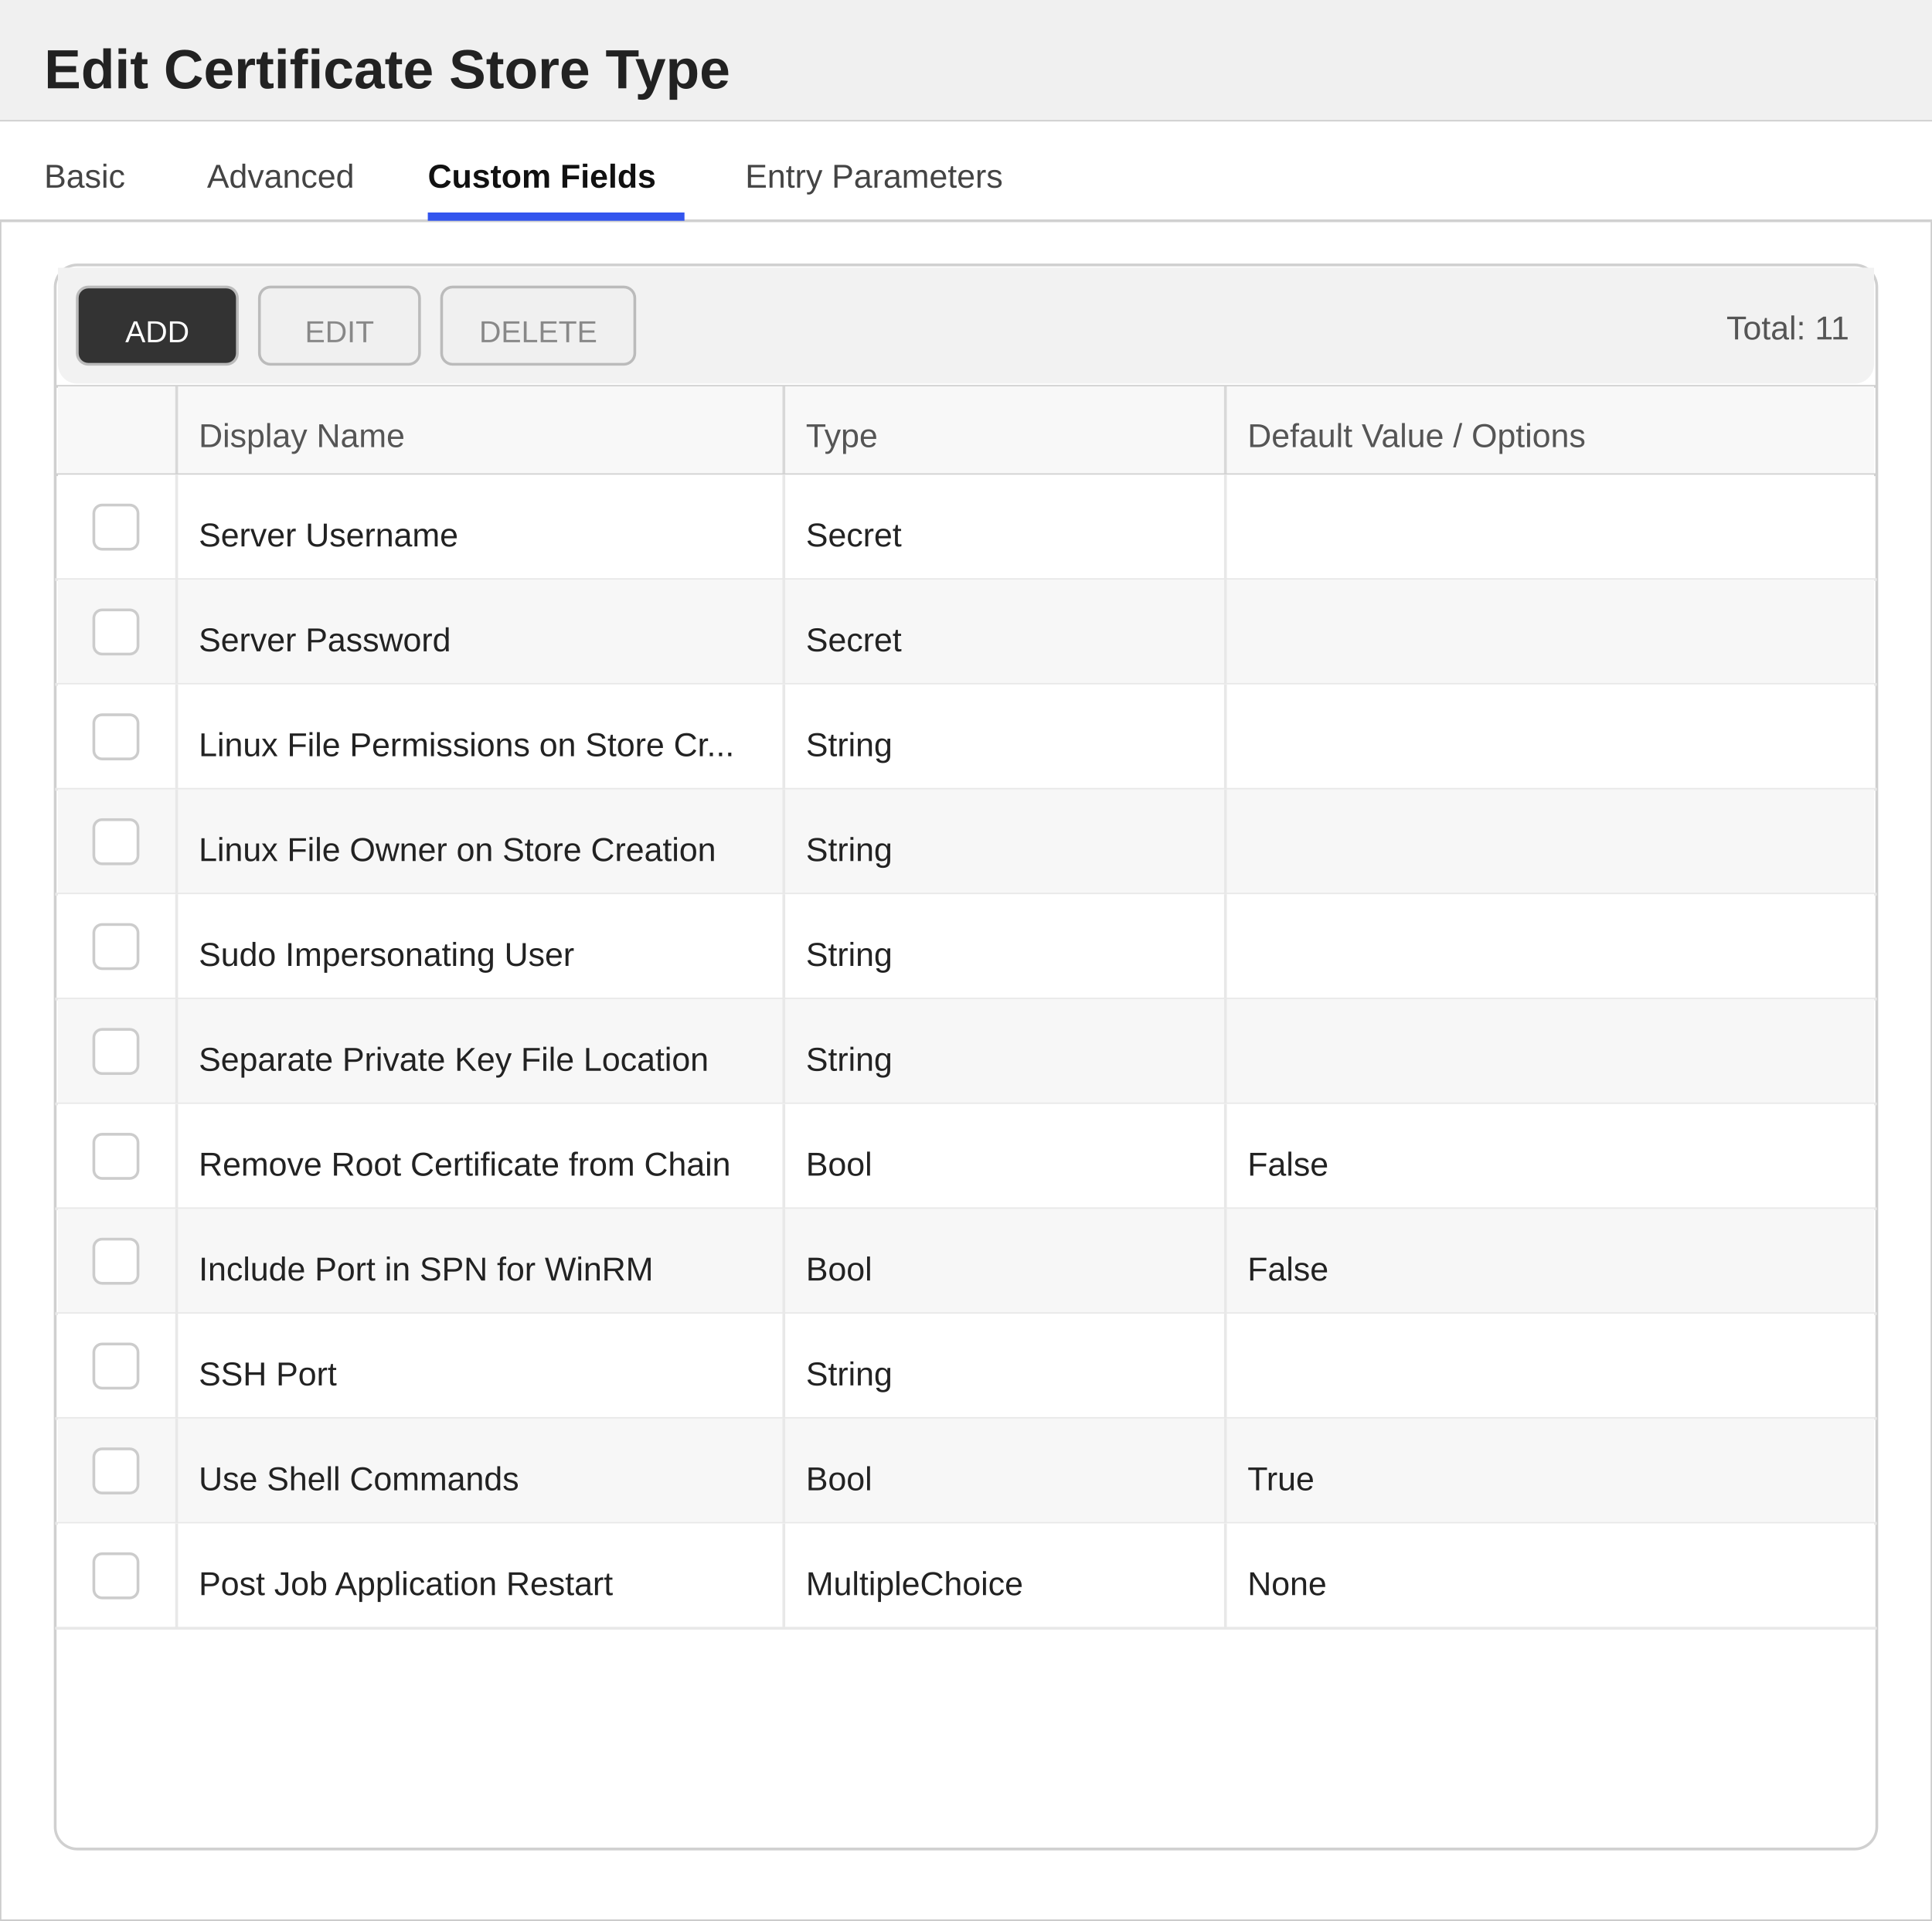
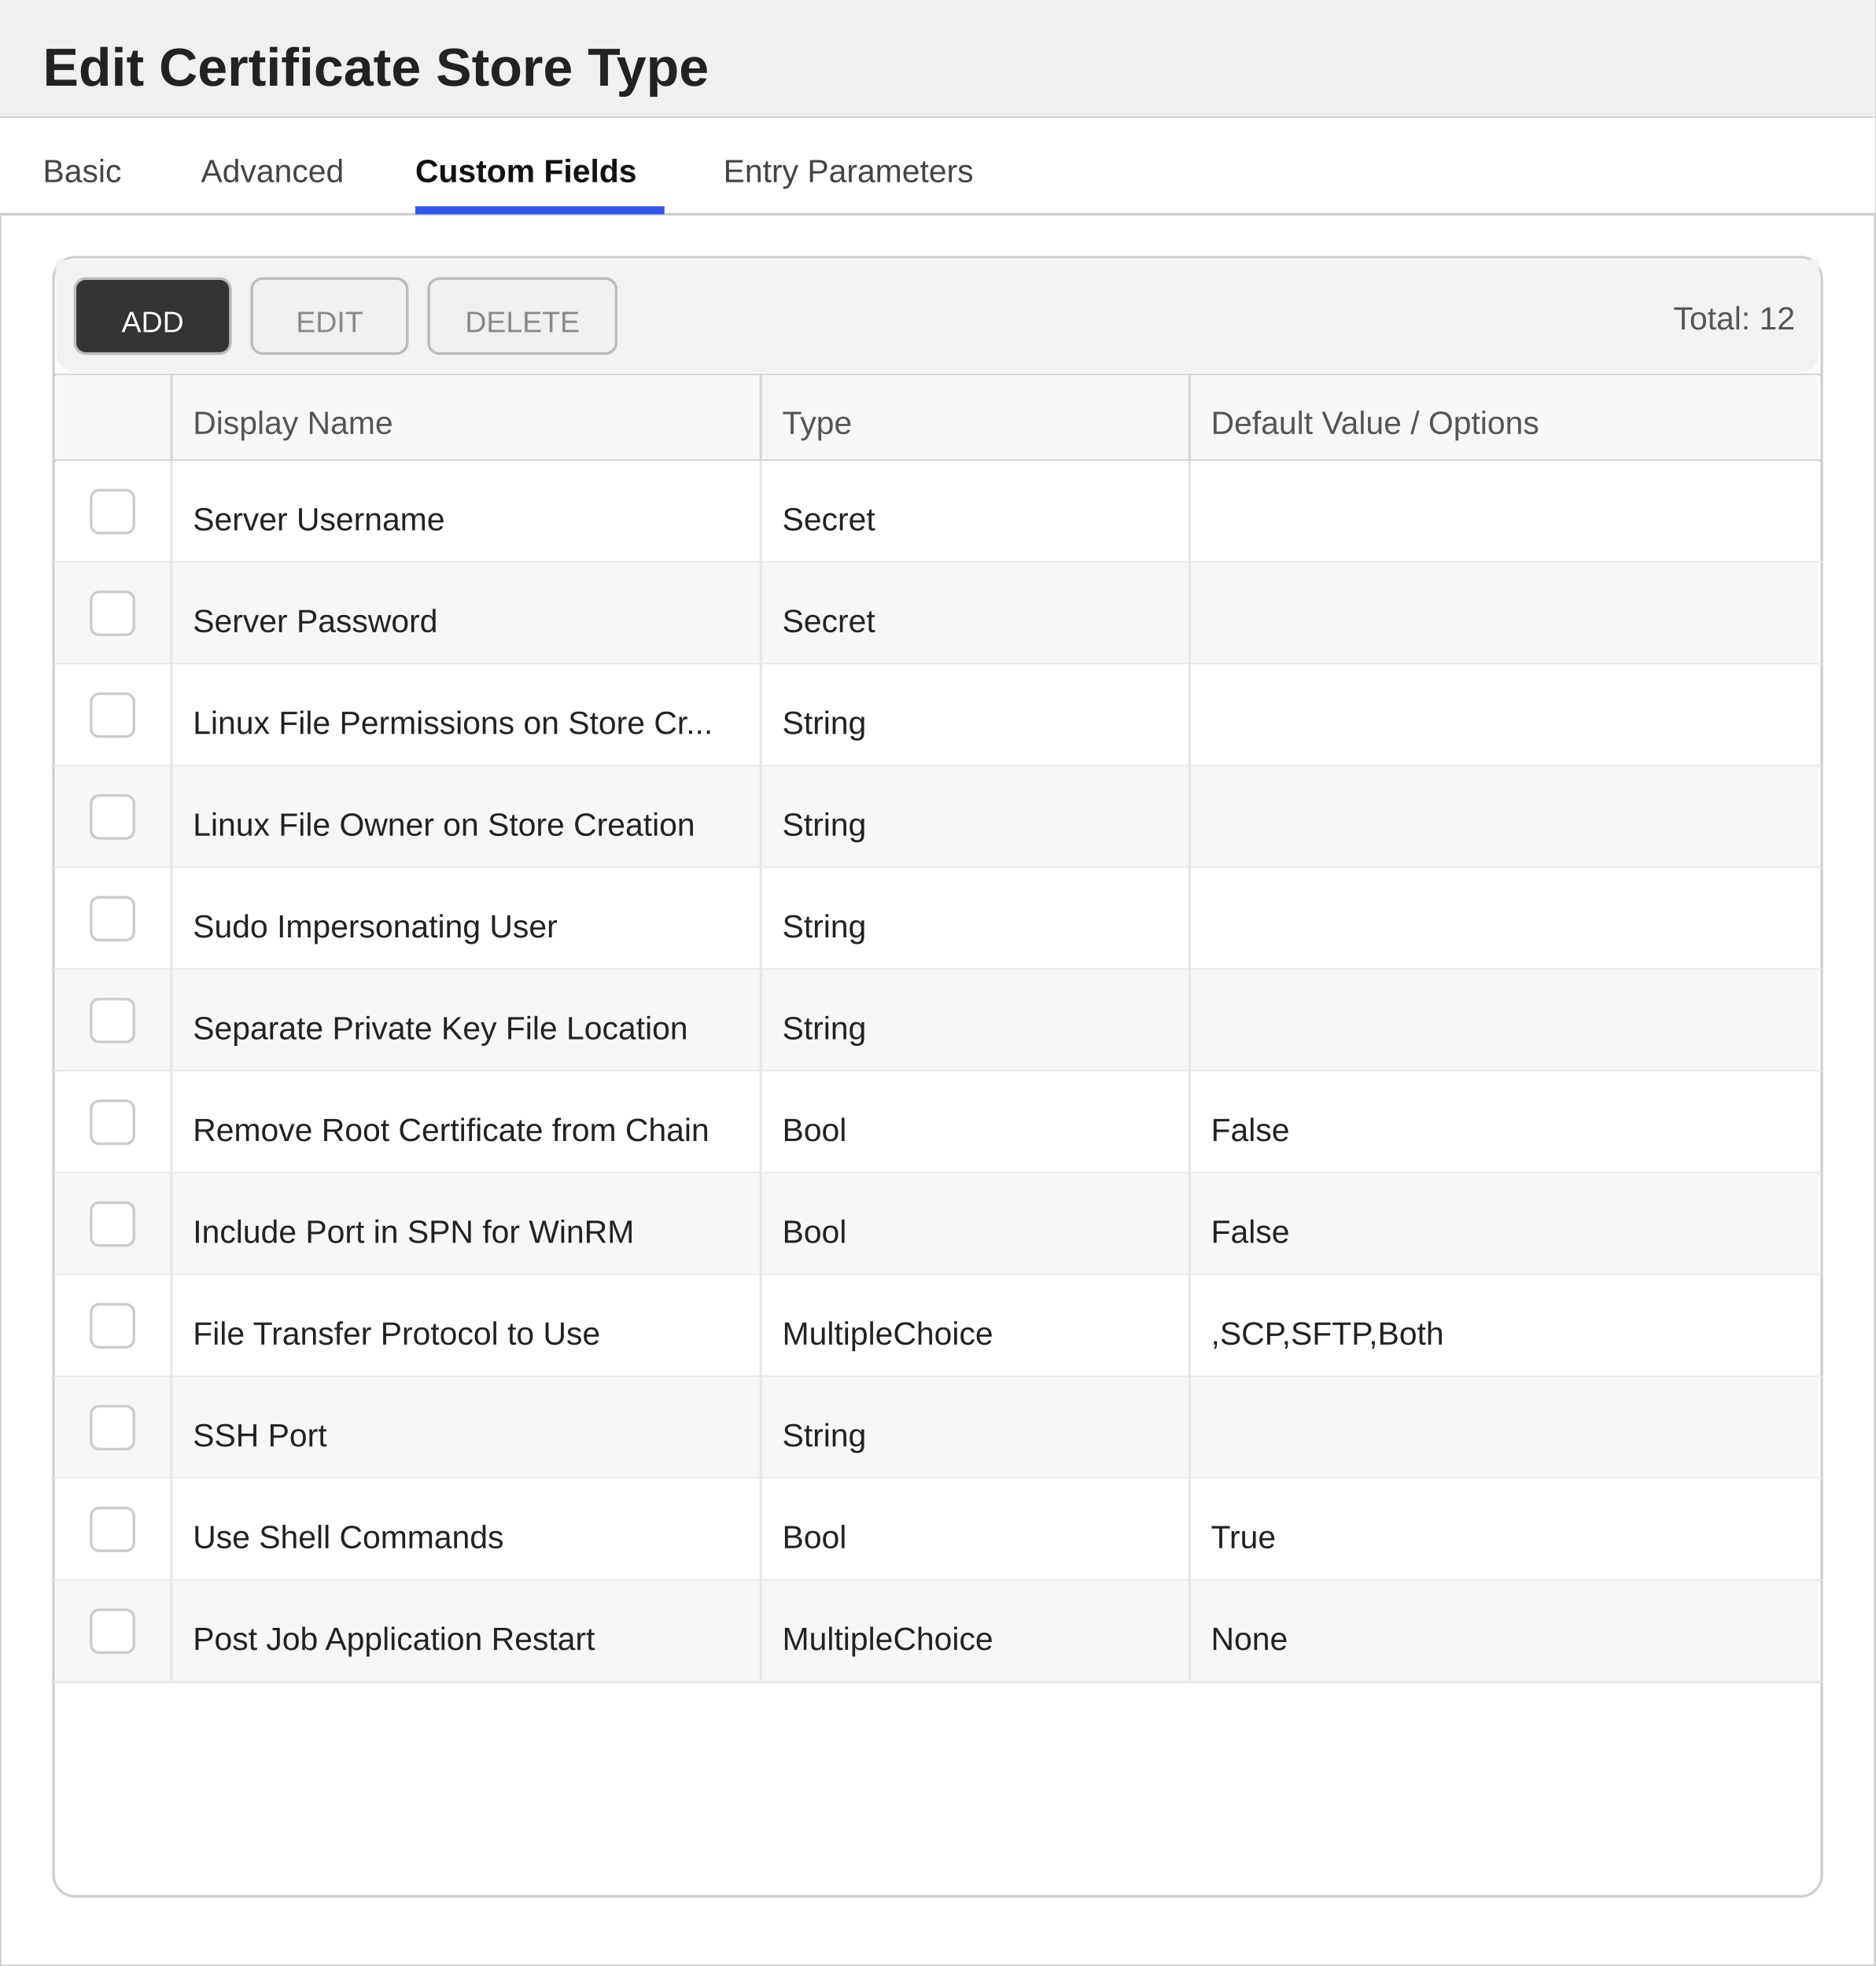
- <svg xmlns="http://www.w3.org/2000/svg" width="700" height="696" viewBox="0 0 700 696">
+ <svg xmlns="http://www.w3.org/2000/svg" width="700" height="734" viewBox="0 0 700 734">
  <defs>
    <style>
        text { font-family: 'Segoe UI', Arial, sans-serif; }
        .title { font-size: 20px; font-weight: 600; fill: #222222; }
        .section-header { font-size: 13px; font-weight: 600; fill: #333333; }
        .label { font-size: 12px; fill: #555555; }
        .value { font-size: 12px; fill: #222222; }
        .tab-text { font-size: 12px; fill: #444444; }
        .tab-active { font-size: 12px; fill: #111111; font-weight: 600; }
    </style>
  </defs>
-   <rect x="0" y="0" width="700" height="696" fill="#ffffff" stroke="#cccccc" stroke-width="1" />
+   <rect x="0" y="0" width="700" height="734" fill="#ffffff" stroke="#cccccc" stroke-width="1" />
  <rect x="0" y="0" width="700" height="44" fill="#f0f0f0" />
  <line x1="0" y1="44" x2="700" y2="44" stroke="#cccccc" stroke-width="1" />
  <text x="16" y="32" class="title">Edit Certificate Store Type</text>
  <g>
    <rect x="0" y="44" width="700" height="36" fill="#ffffff" />
    <line x1="0" y1="80" x2="700" y2="80" stroke="#d0d0d0" stroke-width="1" />
    <text x="16" y="68" class="tab-text">Basic</text>
    <text x="75" y="68" class="tab-text">Advanced</text>
    <text x="155" y="68" class="tab-active">Custom Fields</text>
    <rect x="155" y="77" width="93" height="3" fill="#3355ee" />
    <text x="270" y="68" class="tab-text">Entry Parameters</text>
  </g>
-   <rect x="20" y="96" width="660" height="574" fill="#ffffff" stroke="#d0d0d0" rx="8" />
+   <rect x="20" y="96" width="660" height="612" fill="#ffffff" stroke="#d0d0d0" rx="8" />
  <rect x="21" y="97" width="658" height="8" fill="#f2f2f2" />
  <rect x="21" y="97" width="658" height="42" fill="#f2f2f2" rx="7" />
  <rect x="28" y="104" width="58" height="28" fill="#333333" stroke="#bbbbbb" rx="4" />
  <text x="57" y="124" text-anchor="middle" fill="#ffffff" font-size="11" font-family="'Segoe UI', Arial, sans-serif">ADD</text>
  <rect x="94" y="104" width="58" height="28" fill="#f0f0f0" stroke="#bbbbbb" rx="4" />
  <text x="123" y="124" text-anchor="middle" fill="#888888" font-size="11" font-family="'Segoe UI', Arial, sans-serif">EDIT</text>
  <rect x="160" y="104" width="70" height="28" fill="#f0f0f0" stroke="#bbbbbb" rx="4" />
  <text x="195" y="124" text-anchor="middle" fill="#888888" font-size="11" font-family="'Segoe UI', Arial, sans-serif">DELETE</text>
-   <text x="670" y="123" text-anchor="end" class="label">Total: 11</text>
+   <text x="670" y="123" text-anchor="end" class="label">Total: 12</text>
  <line x1="20" y1="140" x2="680" y2="140" stroke="#d0d0d0" stroke-width="1" />
  <rect x="21" y="140" width="658" height="32" fill="#f8f8f8" />
  <text x="72" y="162" class="label">Display Name</text>
  <text x="292" y="162" class="label">Type</text>
  <text x="452" y="162" class="label">Default Value / Options</text>
  <line x1="64" y1="140" x2="64" y2="172" stroke="#d8d8d8" stroke-width="1" />
  <line x1="284" y1="140" x2="284" y2="172" stroke="#d8d8d8" stroke-width="1" />
  <line x1="444" y1="140" x2="444" y2="172" stroke="#d8d8d8" stroke-width="1" />
  <line x1="20" y1="172" x2="680" y2="172" stroke="#d0d0d0" stroke-width="1" />
  <rect x="21" y="172" width="658" height="38" fill="#ffffff" />
  <line x1="20" y1="210" x2="680" y2="210" stroke="#e8e8e8" stroke-width="1" />
  <line x1="64" y1="172" x2="64" y2="210" stroke="#e8e8e8" stroke-width="1" />
  <line x1="284" y1="172" x2="284" y2="210" stroke="#e8e8e8" stroke-width="1" />
  <line x1="444" y1="172" x2="444" y2="210" stroke="#e8e8e8" stroke-width="1" />
  <rect x="34" y="183" width="16" height="16" fill="#ffffff" stroke="#cccccc" rx="3" />
  <text x="72" y="198" class="value">Server Username</text>
  <text x="292" y="198" class="value">Secret</text>
  <rect x="21" y="210" width="658" height="38" fill="#f7f7f7" />
  <line x1="20" y1="248" x2="680" y2="248" stroke="#e8e8e8" stroke-width="1" />
  <line x1="64" y1="210" x2="64" y2="248" stroke="#e8e8e8" stroke-width="1" />
  <line x1="284" y1="210" x2="284" y2="248" stroke="#e8e8e8" stroke-width="1" />
  <line x1="444" y1="210" x2="444" y2="248" stroke="#e8e8e8" stroke-width="1" />
  <rect x="34" y="221" width="16" height="16" fill="#ffffff" stroke="#cccccc" rx="3" />
  <text x="72" y="236" class="value">Server Password</text>
  <text x="292" y="236" class="value">Secret</text>
  <rect x="21" y="248" width="658" height="38" fill="#ffffff" />
  <line x1="20" y1="286" x2="680" y2="286" stroke="#e8e8e8" stroke-width="1" />
  <line x1="64" y1="248" x2="64" y2="286" stroke="#e8e8e8" stroke-width="1" />
  <line x1="284" y1="248" x2="284" y2="286" stroke="#e8e8e8" stroke-width="1" />
  <line x1="444" y1="248" x2="444" y2="286" stroke="#e8e8e8" stroke-width="1" />
  <rect x="34" y="259" width="16" height="16" fill="#ffffff" stroke="#cccccc" rx="3" />
  <text x="72" y="274" class="value">Linux File Permissions on Store Cr...</text>
  <text x="292" y="274" class="value">String</text>
  <rect x="21" y="286" width="658" height="38" fill="#f7f7f7" />
  <line x1="20" y1="324" x2="680" y2="324" stroke="#e8e8e8" stroke-width="1" />
  <line x1="64" y1="286" x2="64" y2="324" stroke="#e8e8e8" stroke-width="1" />
  <line x1="284" y1="286" x2="284" y2="324" stroke="#e8e8e8" stroke-width="1" />
  <line x1="444" y1="286" x2="444" y2="324" stroke="#e8e8e8" stroke-width="1" />
  <rect x="34" y="297" width="16" height="16" fill="#ffffff" stroke="#cccccc" rx="3" />
  <text x="72" y="312" class="value">Linux File Owner on Store Creation</text>
  <text x="292" y="312" class="value">String</text>
  <rect x="21" y="324" width="658" height="38" fill="#ffffff" />
  <line x1="20" y1="362" x2="680" y2="362" stroke="#e8e8e8" stroke-width="1" />
  <line x1="64" y1="324" x2="64" y2="362" stroke="#e8e8e8" stroke-width="1" />
  <line x1="284" y1="324" x2="284" y2="362" stroke="#e8e8e8" stroke-width="1" />
  <line x1="444" y1="324" x2="444" y2="362" stroke="#e8e8e8" stroke-width="1" />
  <rect x="34" y="335" width="16" height="16" fill="#ffffff" stroke="#cccccc" rx="3" />
  <text x="72" y="350" class="value">Sudo Impersonating User</text>
  <text x="292" y="350" class="value">String</text>
  <rect x="21" y="362" width="658" height="38" fill="#f7f7f7" />
  <line x1="20" y1="400" x2="680" y2="400" stroke="#e8e8e8" stroke-width="1" />
  <line x1="64" y1="362" x2="64" y2="400" stroke="#e8e8e8" stroke-width="1" />
  <line x1="284" y1="362" x2="284" y2="400" stroke="#e8e8e8" stroke-width="1" />
  <line x1="444" y1="362" x2="444" y2="400" stroke="#e8e8e8" stroke-width="1" />
  <rect x="34" y="373" width="16" height="16" fill="#ffffff" stroke="#cccccc" rx="3" />
  <text x="72" y="388" class="value">Separate Private Key File Location</text>
  <text x="292" y="388" class="value">String</text>
  <rect x="21" y="400" width="658" height="38" fill="#ffffff" />
  <line x1="20" y1="438" x2="680" y2="438" stroke="#e8e8e8" stroke-width="1" />
  <line x1="64" y1="400" x2="64" y2="438" stroke="#e8e8e8" stroke-width="1" />
  <line x1="284" y1="400" x2="284" y2="438" stroke="#e8e8e8" stroke-width="1" />
  <line x1="444" y1="400" x2="444" y2="438" stroke="#e8e8e8" stroke-width="1" />
  <rect x="34" y="411" width="16" height="16" fill="#ffffff" stroke="#cccccc" rx="3" />
  <text x="72" y="426" class="value">Remove Root Certificate from Chain</text>
  <text x="292" y="426" class="value">Bool</text>
  <text x="452" y="426" class="value">False</text>
  <rect x="21" y="438" width="658" height="38" fill="#f7f7f7" />
  <line x1="20" y1="476" x2="680" y2="476" stroke="#e8e8e8" stroke-width="1" />
  <line x1="64" y1="438" x2="64" y2="476" stroke="#e8e8e8" stroke-width="1" />
  <line x1="284" y1="438" x2="284" y2="476" stroke="#e8e8e8" stroke-width="1" />
  <line x1="444" y1="438" x2="444" y2="476" stroke="#e8e8e8" stroke-width="1" />
  <rect x="34" y="449" width="16" height="16" fill="#ffffff" stroke="#cccccc" rx="3" />
  <text x="72" y="464" class="value">Include Port in SPN for WinRM</text>
  <text x="292" y="464" class="value">Bool</text>
  <text x="452" y="464" class="value">False</text>
  <rect x="21" y="476" width="658" height="38" fill="#ffffff" />
  <line x1="20" y1="514" x2="680" y2="514" stroke="#e8e8e8" stroke-width="1" />
  <line x1="64" y1="476" x2="64" y2="514" stroke="#e8e8e8" stroke-width="1" />
  <line x1="284" y1="476" x2="284" y2="514" stroke="#e8e8e8" stroke-width="1" />
  <line x1="444" y1="476" x2="444" y2="514" stroke="#e8e8e8" stroke-width="1" />
  <rect x="34" y="487" width="16" height="16" fill="#ffffff" stroke="#cccccc" rx="3" />
-   <text x="72" y="502" class="value">SSH Port</text>
-   <text x="292" y="502" class="value">String</text>
+   <text x="72" y="502" class="value">File Transfer Protocol to Use</text>
+   <text x="292" y="502" class="value">MultipleChoice</text>
+   <text x="452" y="502" class="value">,SCP,SFTP,Both</text>
  <rect x="21" y="514" width="658" height="38" fill="#f7f7f7" />
  <line x1="20" y1="552" x2="680" y2="552" stroke="#e8e8e8" stroke-width="1" />
  <line x1="64" y1="514" x2="64" y2="552" stroke="#e8e8e8" stroke-width="1" />
  <line x1="284" y1="514" x2="284" y2="552" stroke="#e8e8e8" stroke-width="1" />
  <line x1="444" y1="514" x2="444" y2="552" stroke="#e8e8e8" stroke-width="1" />
  <rect x="34" y="525" width="16" height="16" fill="#ffffff" stroke="#cccccc" rx="3" />
-   <text x="72" y="540" class="value">Use Shell Commands</text>
-   <text x="292" y="540" class="value">Bool</text>
-   <text x="452" y="540" class="value">True</text>
+   <text x="72" y="540" class="value">SSH Port</text>
+   <text x="292" y="540" class="value">String</text>
  <rect x="21" y="552" width="658" height="38" fill="#ffffff" />
  <line x1="20" y1="590" x2="680" y2="590" stroke="#e8e8e8" stroke-width="1" />
  <line x1="64" y1="552" x2="64" y2="590" stroke="#e8e8e8" stroke-width="1" />
  <line x1="284" y1="552" x2="284" y2="590" stroke="#e8e8e8" stroke-width="1" />
  <line x1="444" y1="552" x2="444" y2="590" stroke="#e8e8e8" stroke-width="1" />
  <rect x="34" y="563" width="16" height="16" fill="#ffffff" stroke="#cccccc" rx="3" />
-   <text x="72" y="578" class="value">Post Job Application Restart</text>
-   <text x="292" y="578" class="value">MultipleChoice</text>
-   <text x="452" y="578" class="value">None</text>
+   <text x="72" y="578" class="value">Use Shell Commands</text>
+   <text x="292" y="578" class="value">Bool</text>
+   <text x="452" y="578" class="value">True</text>
+   <rect x="21" y="590" width="658" height="38" fill="#f7f7f7" />
+   <line x1="20" y1="628" x2="680" y2="628" stroke="#e8e8e8" stroke-width="1" />
+   <line x1="64" y1="590" x2="64" y2="628" stroke="#e8e8e8" stroke-width="1" />
+   <line x1="284" y1="590" x2="284" y2="628" stroke="#e8e8e8" stroke-width="1" />
+   <line x1="444" y1="590" x2="444" y2="628" stroke="#e8e8e8" stroke-width="1" />
+   <rect x="34" y="601" width="16" height="16" fill="#ffffff" stroke="#cccccc" rx="3" />
+   <text x="72" y="616" class="value">Post Job Application Restart</text>
+   <text x="292" y="616" class="value">MultipleChoice</text>
+   <text x="452" y="616" class="value">None</text>
</svg>
